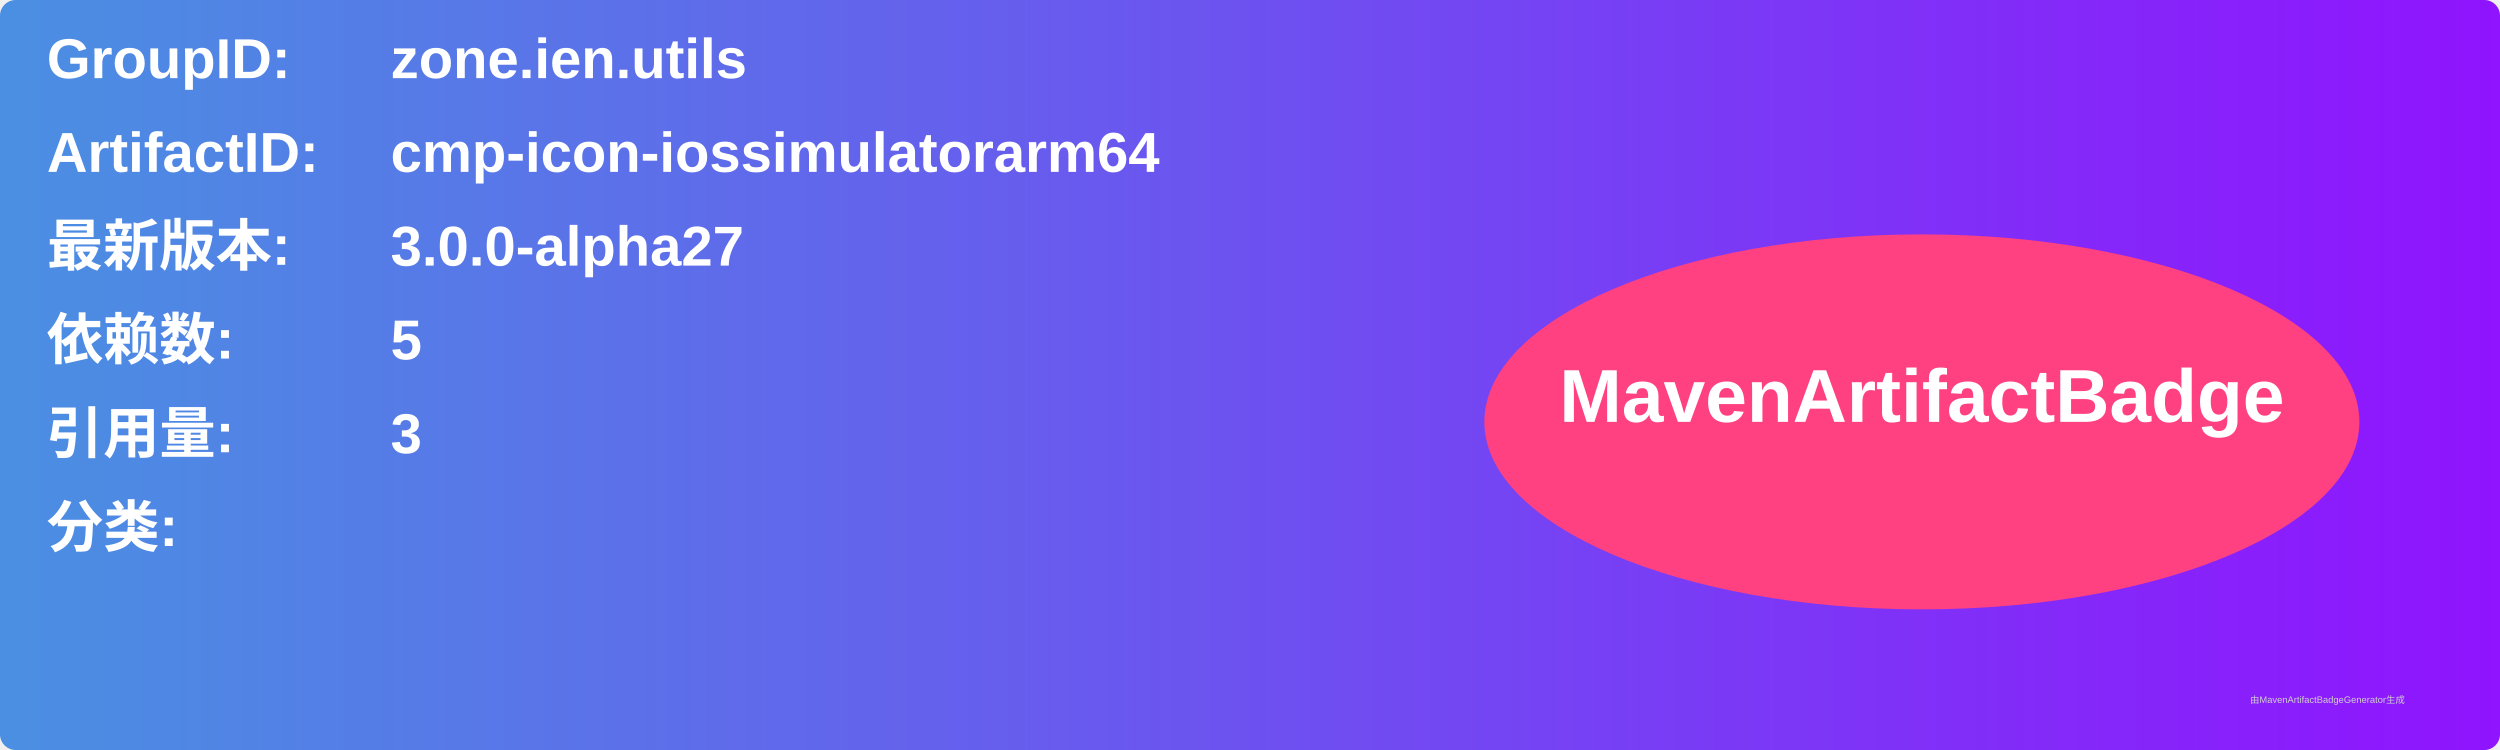
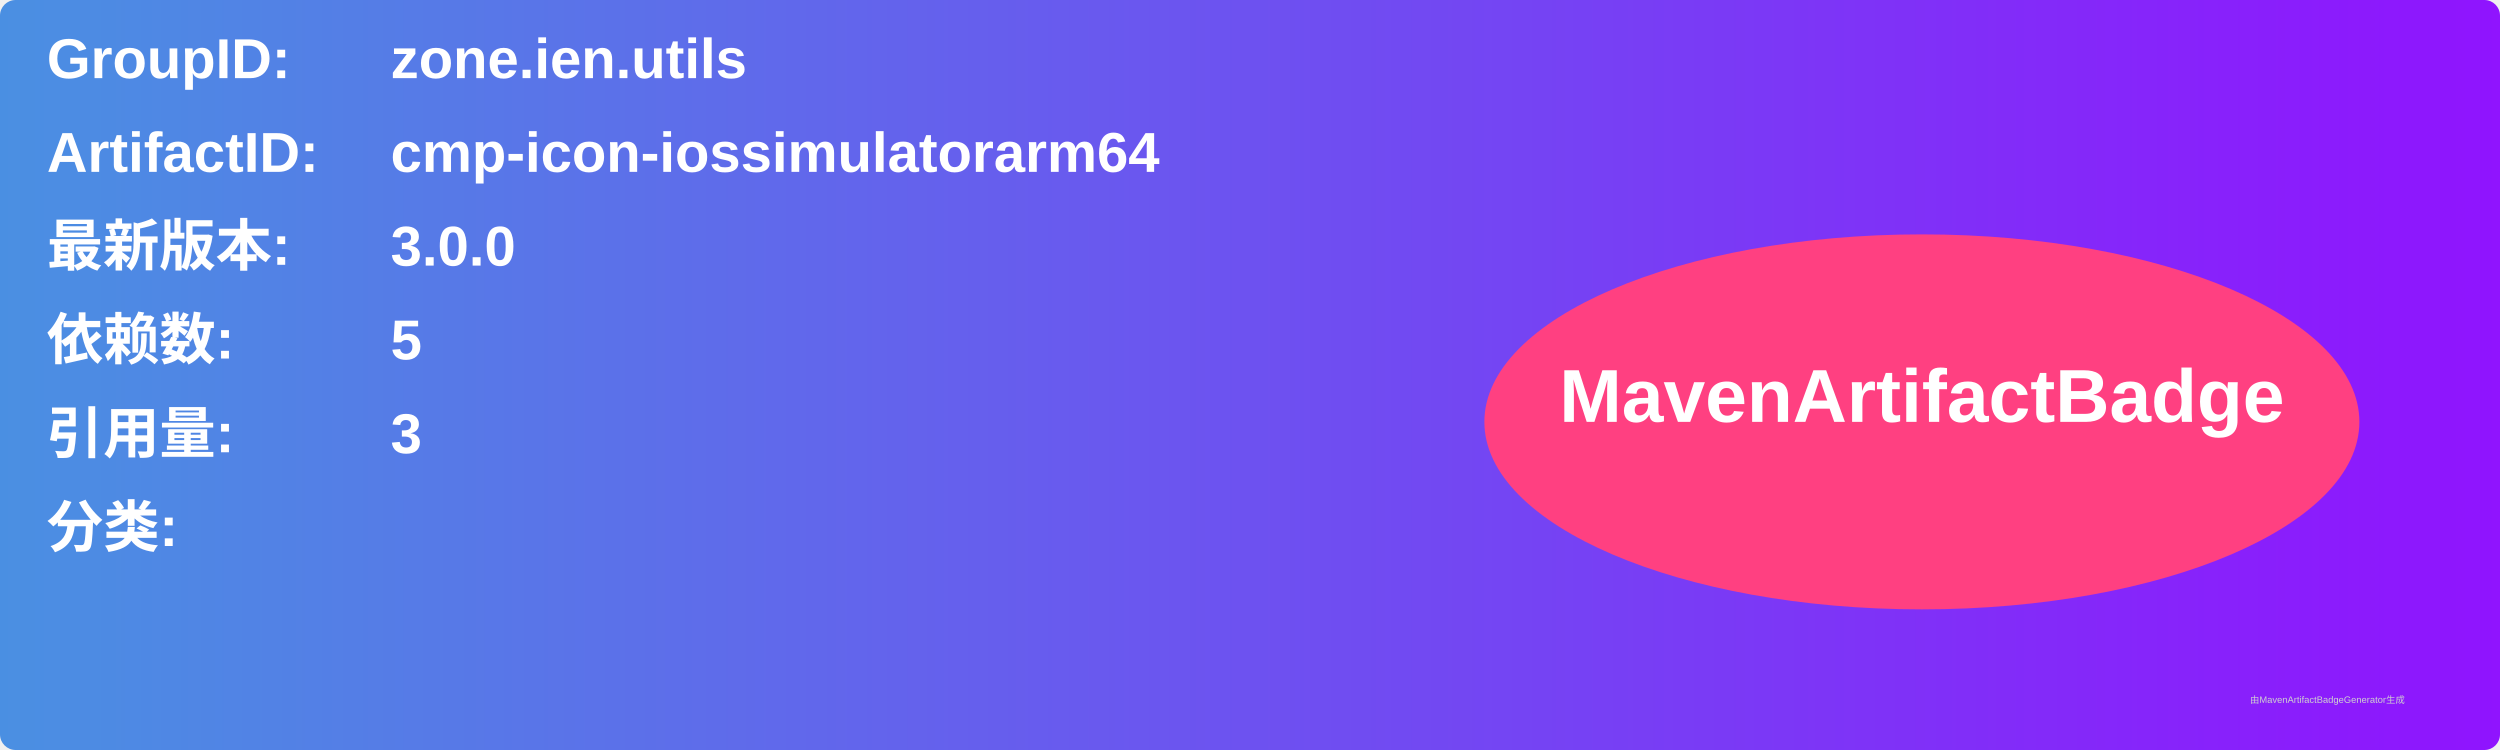
<svg xmlns="http://www.w3.org/2000/svg" width="800" height="240" viewBox="0 0 800 240">
  <linearGradient id="grad" x1="0%" y1="0%" x2="100%" y2="0%">
    <stop offset="0%" stop-color="#4a90e2" />
    <stop offset="100%" stop-color="#9013fe" />
  </linearGradient>
  <rect width="100%" height="100%" rx="5" ry="5" fill="url(#grad)" />
  <g transform="translate(15, 15)">
    <text x="0" y="10" font-family="Arial" font-size="18" fill="white" font-weight="bold" width="260">GroupID:</text>
    <text x="110" y="10" font-family="Arial" font-size="18" fill="white" font-weight="bold" width="460">zone.ien.utils</text>
    <text x="0" y="40" font-family="Arial" font-size="18" fill="white" font-weight="bold" width="260">ArtifactID:</text>
    <text x="110" y="40" font-family="Arial" font-size="18" fill="white" font-weight="bold" width="460">cmp-icon-iossimulatorarm64</text>
    <text x="0" y="70" font-family="Arial" font-size="18" fill="white" font-weight="bold">最新版本:</text>
    <text x="110" y="70" font-family="Arial" font-size="18" fill="white" font-weight="bold">
-       <tspan font-weight="bold">3.0.0-alpha27</tspan>
+       <tspan font-weight="bold">3.0.0</tspan>
    </text>
    <text x="0" y="100" font-family="Arial" font-size="18" fill="white" font-weight="bold">依赖数: </text>
    <text x="110" y="100" font-family="Arial" font-size="18" fill="white">
      <tspan font-weight="bold">5</tspan>
    </text>
    <text x="0" y="130" font-family="Arial" font-size="18" fill="white" font-weight="bold">引用量: </text>
    <text x="110" y="130" font-family="Arial" font-size="18" fill="white">
      <tspan font-weight="bold">3</tspan>
    </text>
    <text x="0" y="160" font-family="Arial" font-size="18" fill="white" font-weight="bold">分类:</text>
    <text x="10" y="190" font-family="Arial" font-size="10" fill="white">
      <tspan font-weight="bold" />
    </text>
    <ellipse cx="600" cy="120" rx="140" ry="60" fill="#ff4081" />
    <text x="600" y="120" text-anchor="middle" font-family="Arial" font-size="24" fill="white" font-weight="bold">MavenArtifactBadge</text>
  </g>
  <text x="720" y="225" font-family="Arial" font-size="3" fill="#d0d0d0">由MavenArtifactBadgeGenerator生成</text>
</svg>
